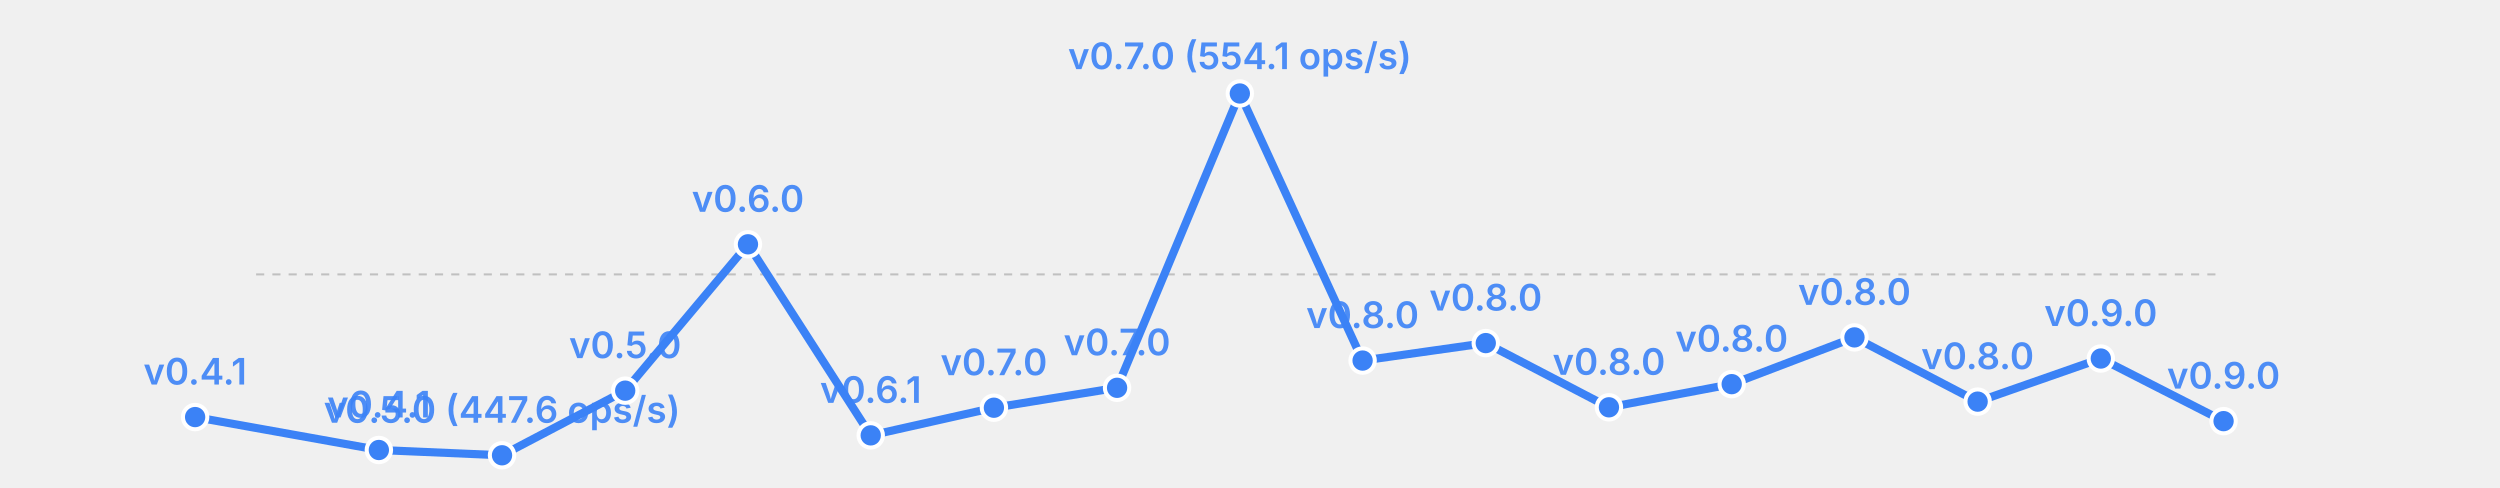
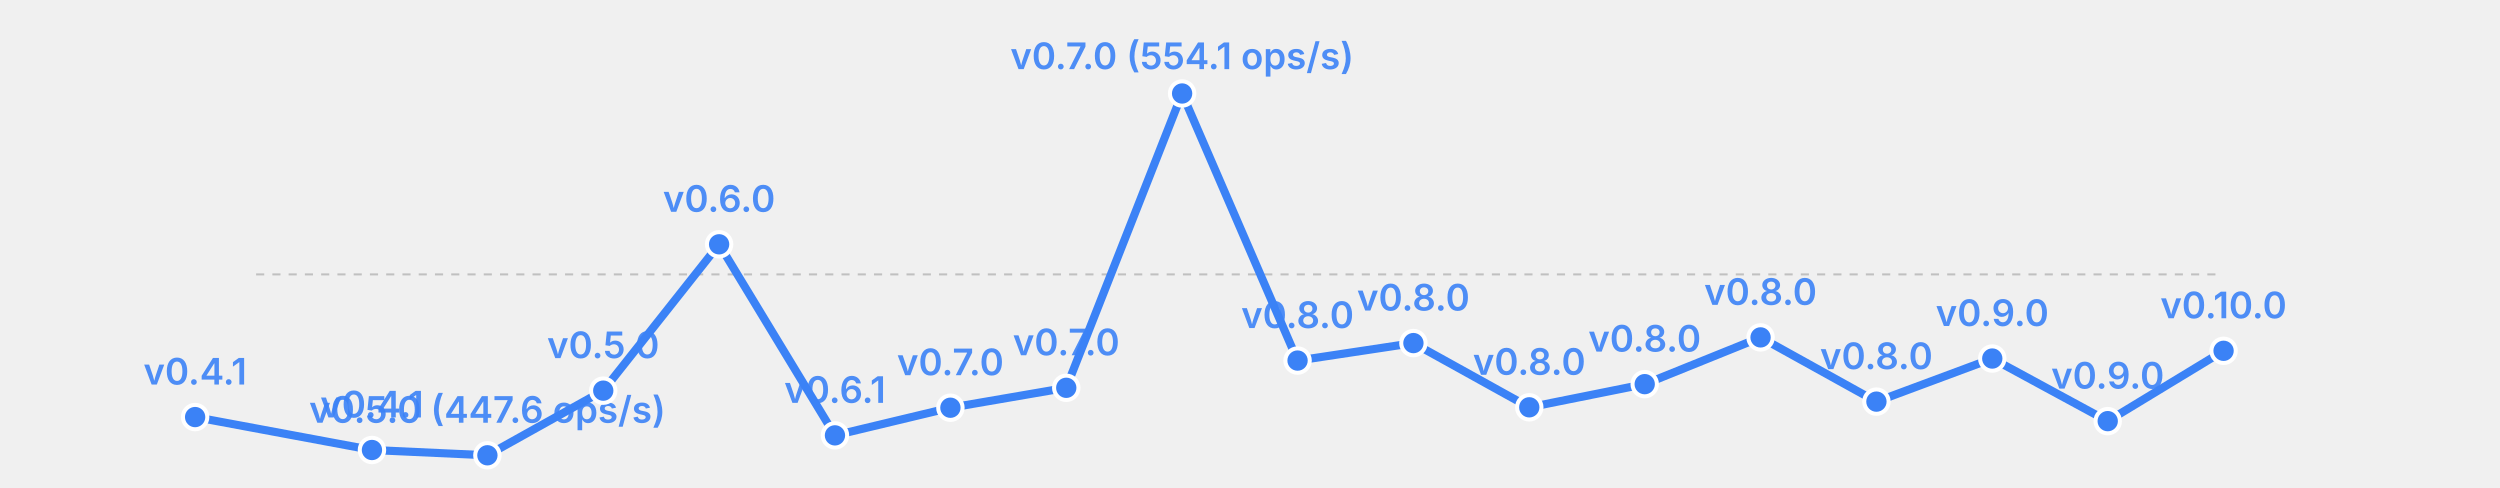
<svg xmlns="http://www.w3.org/2000/svg" width="615" height="120" viewBox="0 0 615 120">
  <rect width="615" height="120" fill="transparent" />
  <line x1="63" y1="67.5" x2="547" y2="67.5" stroke="currentColor" stroke-width="0.5" opacity="0.2" stroke-dasharray="2,2" />
-   <polyline fill="none" stroke="#3b82f6" stroke-width="2" points="48.0,102.6 93.2,110.7 123.5,112.0 153.8,96.1 184.0,60.1 214.2,107.1 244.5,100.3 274.8,95.4 305.0,23.0 335.2,88.7 365.5,84.4 395.8,100.2 426.0,94.5 456.2,83.0 486.5,98.8 516.8,88.2 547.0,103.6" stroke-linecap="round" stroke-linejoin="round" />
+   <polyline fill="none" stroke="#3b82f6" stroke-width="2" points="48.0,102.6 91.5,110.7 119.9,112.0 148.4,96.1 176.9,60.1 205.4,107.1 233.8,100.3 262.3,95.4 290.8,23.0 319.2,88.7 347.7,84.4 376.2,100.2 404.6,94.5 433.1,83.0 461.6,98.8 490.1,88.2 518.5,103.6 547.0,86.3" stroke-linecap="round" stroke-linejoin="round" />
  <circle cx="48.0" cy="102.6" r="3" fill="#3b82f6" stroke="white" stroke-width="1" />
  <text x="48.0" y="94.6" font-size="9" fill="#3b82f6" text-anchor="middle" font-family="system-ui, -apple-system, sans-serif" font-weight="600" opacity="0.9">v0.4.1</text>
-   <circle cx="93.2" cy="110.7" r="3" fill="#3b82f6" stroke="white" stroke-width="1" />
-   <text x="93.2" y="102.7" font-size="9" fill="#3b82f6" text-anchor="middle" font-family="system-ui, -apple-system, sans-serif" font-weight="600" opacity="0.9">v0.4.1</text>
-   <circle cx="123.5" cy="112.0" r="3" fill="#3b82f6" stroke="white" stroke-width="1" />
-   <text x="123.5" y="104.0" font-size="9" fill="#3b82f6" text-anchor="middle" font-family="system-ui, -apple-system, sans-serif" font-weight="600" opacity="0.9">v0.5.0 (447.6 ops/s)</text>
-   <circle cx="153.8" cy="96.1" r="3" fill="#3b82f6" stroke="white" stroke-width="1" />
-   <text x="153.8" y="88.1" font-size="9" fill="#3b82f6" text-anchor="middle" font-family="system-ui, -apple-system, sans-serif" font-weight="600" opacity="0.9">v0.5.0</text>
-   <circle cx="184.0" cy="60.1" r="3" fill="#3b82f6" stroke="white" stroke-width="1" />
-   <text x="184.0" y="52.1" font-size="9" fill="#3b82f6" text-anchor="middle" font-family="system-ui, -apple-system, sans-serif" font-weight="600" opacity="0.9">v0.6.0</text>
-   <circle cx="214.2" cy="107.1" r="3" fill="#3b82f6" stroke="white" stroke-width="1" />
-   <text x="214.2" y="99.1" font-size="9" fill="#3b82f6" text-anchor="middle" font-family="system-ui, -apple-system, sans-serif" font-weight="600" opacity="0.9">v0.6.1</text>
-   <circle cx="244.5" cy="100.3" r="3" fill="#3b82f6" stroke="white" stroke-width="1" />
-   <text x="244.5" y="92.3" font-size="9" fill="#3b82f6" text-anchor="middle" font-family="system-ui, -apple-system, sans-serif" font-weight="600" opacity="0.9">v0.7.0</text>
-   <circle cx="274.8" cy="95.4" r="3" fill="#3b82f6" stroke="white" stroke-width="1" />
-   <text x="274.8" y="87.4" font-size="9" fill="#3b82f6" text-anchor="middle" font-family="system-ui, -apple-system, sans-serif" font-weight="600" opacity="0.9">v0.7.0</text>
-   <circle cx="305.0" cy="23.0" r="3" fill="#3b82f6" stroke="white" stroke-width="1" />
-   <text x="305.0" y="17.0" font-size="9" fill="#3b82f6" text-anchor="middle" font-family="system-ui, -apple-system, sans-serif" font-weight="600" opacity="0.9">v0.7.0 (554.1 ops/s)</text>
-   <circle cx="335.2" cy="88.7" r="3" fill="#3b82f6" stroke="white" stroke-width="1" />
-   <text x="335.2" y="80.7" font-size="9" fill="#3b82f6" text-anchor="middle" font-family="system-ui, -apple-system, sans-serif" font-weight="600" opacity="0.9">v0.8.0</text>
-   <circle cx="365.5" cy="84.4" r="3" fill="#3b82f6" stroke="white" stroke-width="1" />
-   <text x="365.5" y="76.4" font-size="9" fill="#3b82f6" text-anchor="middle" font-family="system-ui, -apple-system, sans-serif" font-weight="600" opacity="0.9">v0.8.0</text>
-   <circle cx="395.8" cy="100.2" r="3" fill="#3b82f6" stroke="white" stroke-width="1" />
-   <text x="395.8" y="92.2" font-size="9" fill="#3b82f6" text-anchor="middle" font-family="system-ui, -apple-system, sans-serif" font-weight="600" opacity="0.9">v0.8.0</text>
-   <circle cx="426.0" cy="94.5" r="3" fill="#3b82f6" stroke="white" stroke-width="1" />
-   <text x="426.0" y="86.5" font-size="9" fill="#3b82f6" text-anchor="middle" font-family="system-ui, -apple-system, sans-serif" font-weight="600" opacity="0.9">v0.8.0</text>
-   <circle cx="456.2" cy="83.0" r="3" fill="#3b82f6" stroke="white" stroke-width="1" />
-   <text x="456.2" y="75.0" font-size="9" fill="#3b82f6" text-anchor="middle" font-family="system-ui, -apple-system, sans-serif" font-weight="600" opacity="0.9">v0.8.0</text>
-   <circle cx="486.5" cy="98.8" r="3" fill="#3b82f6" stroke="white" stroke-width="1" />
-   <text x="486.5" y="90.8" font-size="9" fill="#3b82f6" text-anchor="middle" font-family="system-ui, -apple-system, sans-serif" font-weight="600" opacity="0.9">v0.8.0</text>
-   <circle cx="516.8" cy="88.2" r="3" fill="#3b82f6" stroke="white" stroke-width="1" />
-   <text x="516.8" y="80.2" font-size="9" fill="#3b82f6" text-anchor="middle" font-family="system-ui, -apple-system, sans-serif" font-weight="600" opacity="0.9">v0.9.0</text>
-   <circle cx="547.0" cy="103.6" r="3" fill="#3b82f6" stroke="white" stroke-width="1" />
-   <text x="547.0" y="95.6" font-size="9" fill="#3b82f6" text-anchor="middle" font-family="system-ui, -apple-system, sans-serif" font-weight="600" opacity="0.9">v0.9.0</text>
+   <circle cx="91.5" cy="110.7" r="3" fill="#3b82f6" stroke="white" stroke-width="1" />
+   <text x="91.5" y="102.7" font-size="9" fill="#3b82f6" text-anchor="middle" font-family="system-ui, -apple-system, sans-serif" font-weight="600" opacity="0.9">v0.4.1</text>
+   <circle cx="119.9" cy="112.0" r="3" fill="#3b82f6" stroke="white" stroke-width="1" />
+   <text x="119.9" y="104.0" font-size="9" fill="#3b82f6" text-anchor="middle" font-family="system-ui, -apple-system, sans-serif" font-weight="600" opacity="0.9">v0.5.0 (447.6 ops/s)</text>
+   <circle cx="148.4" cy="96.1" r="3" fill="#3b82f6" stroke="white" stroke-width="1" />
+   <text x="148.4" y="88.1" font-size="9" fill="#3b82f6" text-anchor="middle" font-family="system-ui, -apple-system, sans-serif" font-weight="600" opacity="0.9">v0.5.0</text>
+   <circle cx="176.9" cy="60.1" r="3" fill="#3b82f6" stroke="white" stroke-width="1" />
+   <text x="176.9" y="52.1" font-size="9" fill="#3b82f6" text-anchor="middle" font-family="system-ui, -apple-system, sans-serif" font-weight="600" opacity="0.9">v0.6.0</text>
+   <circle cx="205.4" cy="107.1" r="3" fill="#3b82f6" stroke="white" stroke-width="1" />
+   <text x="205.4" y="99.1" font-size="9" fill="#3b82f6" text-anchor="middle" font-family="system-ui, -apple-system, sans-serif" font-weight="600" opacity="0.9">v0.6.1</text>
+   <circle cx="233.8" cy="100.3" r="3" fill="#3b82f6" stroke="white" stroke-width="1" />
+   <text x="233.8" y="92.3" font-size="9" fill="#3b82f6" text-anchor="middle" font-family="system-ui, -apple-system, sans-serif" font-weight="600" opacity="0.9">v0.7.0</text>
+   <circle cx="262.3" cy="95.4" r="3" fill="#3b82f6" stroke="white" stroke-width="1" />
+   <text x="262.3" y="87.4" font-size="9" fill="#3b82f6" text-anchor="middle" font-family="system-ui, -apple-system, sans-serif" font-weight="600" opacity="0.9">v0.7.0</text>
+   <circle cx="290.8" cy="23.0" r="3" fill="#3b82f6" stroke="white" stroke-width="1" />
+   <text x="290.8" y="17.0" font-size="9" fill="#3b82f6" text-anchor="middle" font-family="system-ui, -apple-system, sans-serif" font-weight="600" opacity="0.9">v0.7.0 (554.1 ops/s)</text>
+   <circle cx="319.2" cy="88.7" r="3" fill="#3b82f6" stroke="white" stroke-width="1" />
+   <text x="319.2" y="80.7" font-size="9" fill="#3b82f6" text-anchor="middle" font-family="system-ui, -apple-system, sans-serif" font-weight="600" opacity="0.9">v0.8.0</text>
+   <circle cx="347.7" cy="84.4" r="3" fill="#3b82f6" stroke="white" stroke-width="1" />
+   <text x="347.7" y="76.4" font-size="9" fill="#3b82f6" text-anchor="middle" font-family="system-ui, -apple-system, sans-serif" font-weight="600" opacity="0.9">v0.8.0</text>
+   <circle cx="376.2" cy="100.2" r="3" fill="#3b82f6" stroke="white" stroke-width="1" />
+   <text x="376.2" y="92.2" font-size="9" fill="#3b82f6" text-anchor="middle" font-family="system-ui, -apple-system, sans-serif" font-weight="600" opacity="0.9">v0.8.0</text>
+   <circle cx="404.6" cy="94.5" r="3" fill="#3b82f6" stroke="white" stroke-width="1" />
+   <text x="404.6" y="86.5" font-size="9" fill="#3b82f6" text-anchor="middle" font-family="system-ui, -apple-system, sans-serif" font-weight="600" opacity="0.9">v0.8.0</text>
+   <circle cx="433.1" cy="83.0" r="3" fill="#3b82f6" stroke="white" stroke-width="1" />
+   <text x="433.1" y="75.0" font-size="9" fill="#3b82f6" text-anchor="middle" font-family="system-ui, -apple-system, sans-serif" font-weight="600" opacity="0.9">v0.8.0</text>
+   <circle cx="461.6" cy="98.8" r="3" fill="#3b82f6" stroke="white" stroke-width="1" />
+   <text x="461.6" y="90.8" font-size="9" fill="#3b82f6" text-anchor="middle" font-family="system-ui, -apple-system, sans-serif" font-weight="600" opacity="0.9">v0.8.0</text>
+   <circle cx="490.1" cy="88.2" r="3" fill="#3b82f6" stroke="white" stroke-width="1" />
+   <text x="490.1" y="80.2" font-size="9" fill="#3b82f6" text-anchor="middle" font-family="system-ui, -apple-system, sans-serif" font-weight="600" opacity="0.9">v0.9.0</text>
+   <circle cx="518.5" cy="103.6" r="3" fill="#3b82f6" stroke="white" stroke-width="1" />
+   <text x="518.5" y="95.6" font-size="9" fill="#3b82f6" text-anchor="middle" font-family="system-ui, -apple-system, sans-serif" font-weight="600" opacity="0.9">v0.9.0</text>
+   <circle cx="547.0" cy="86.3" r="3" fill="#3b82f6" stroke="white" stroke-width="1" />
+   <text x="547.0" y="78.3" font-size="9" fill="#3b82f6" text-anchor="middle" font-family="system-ui, -apple-system, sans-serif" font-weight="600" opacity="0.9">v0.10.0</text>
</svg>
